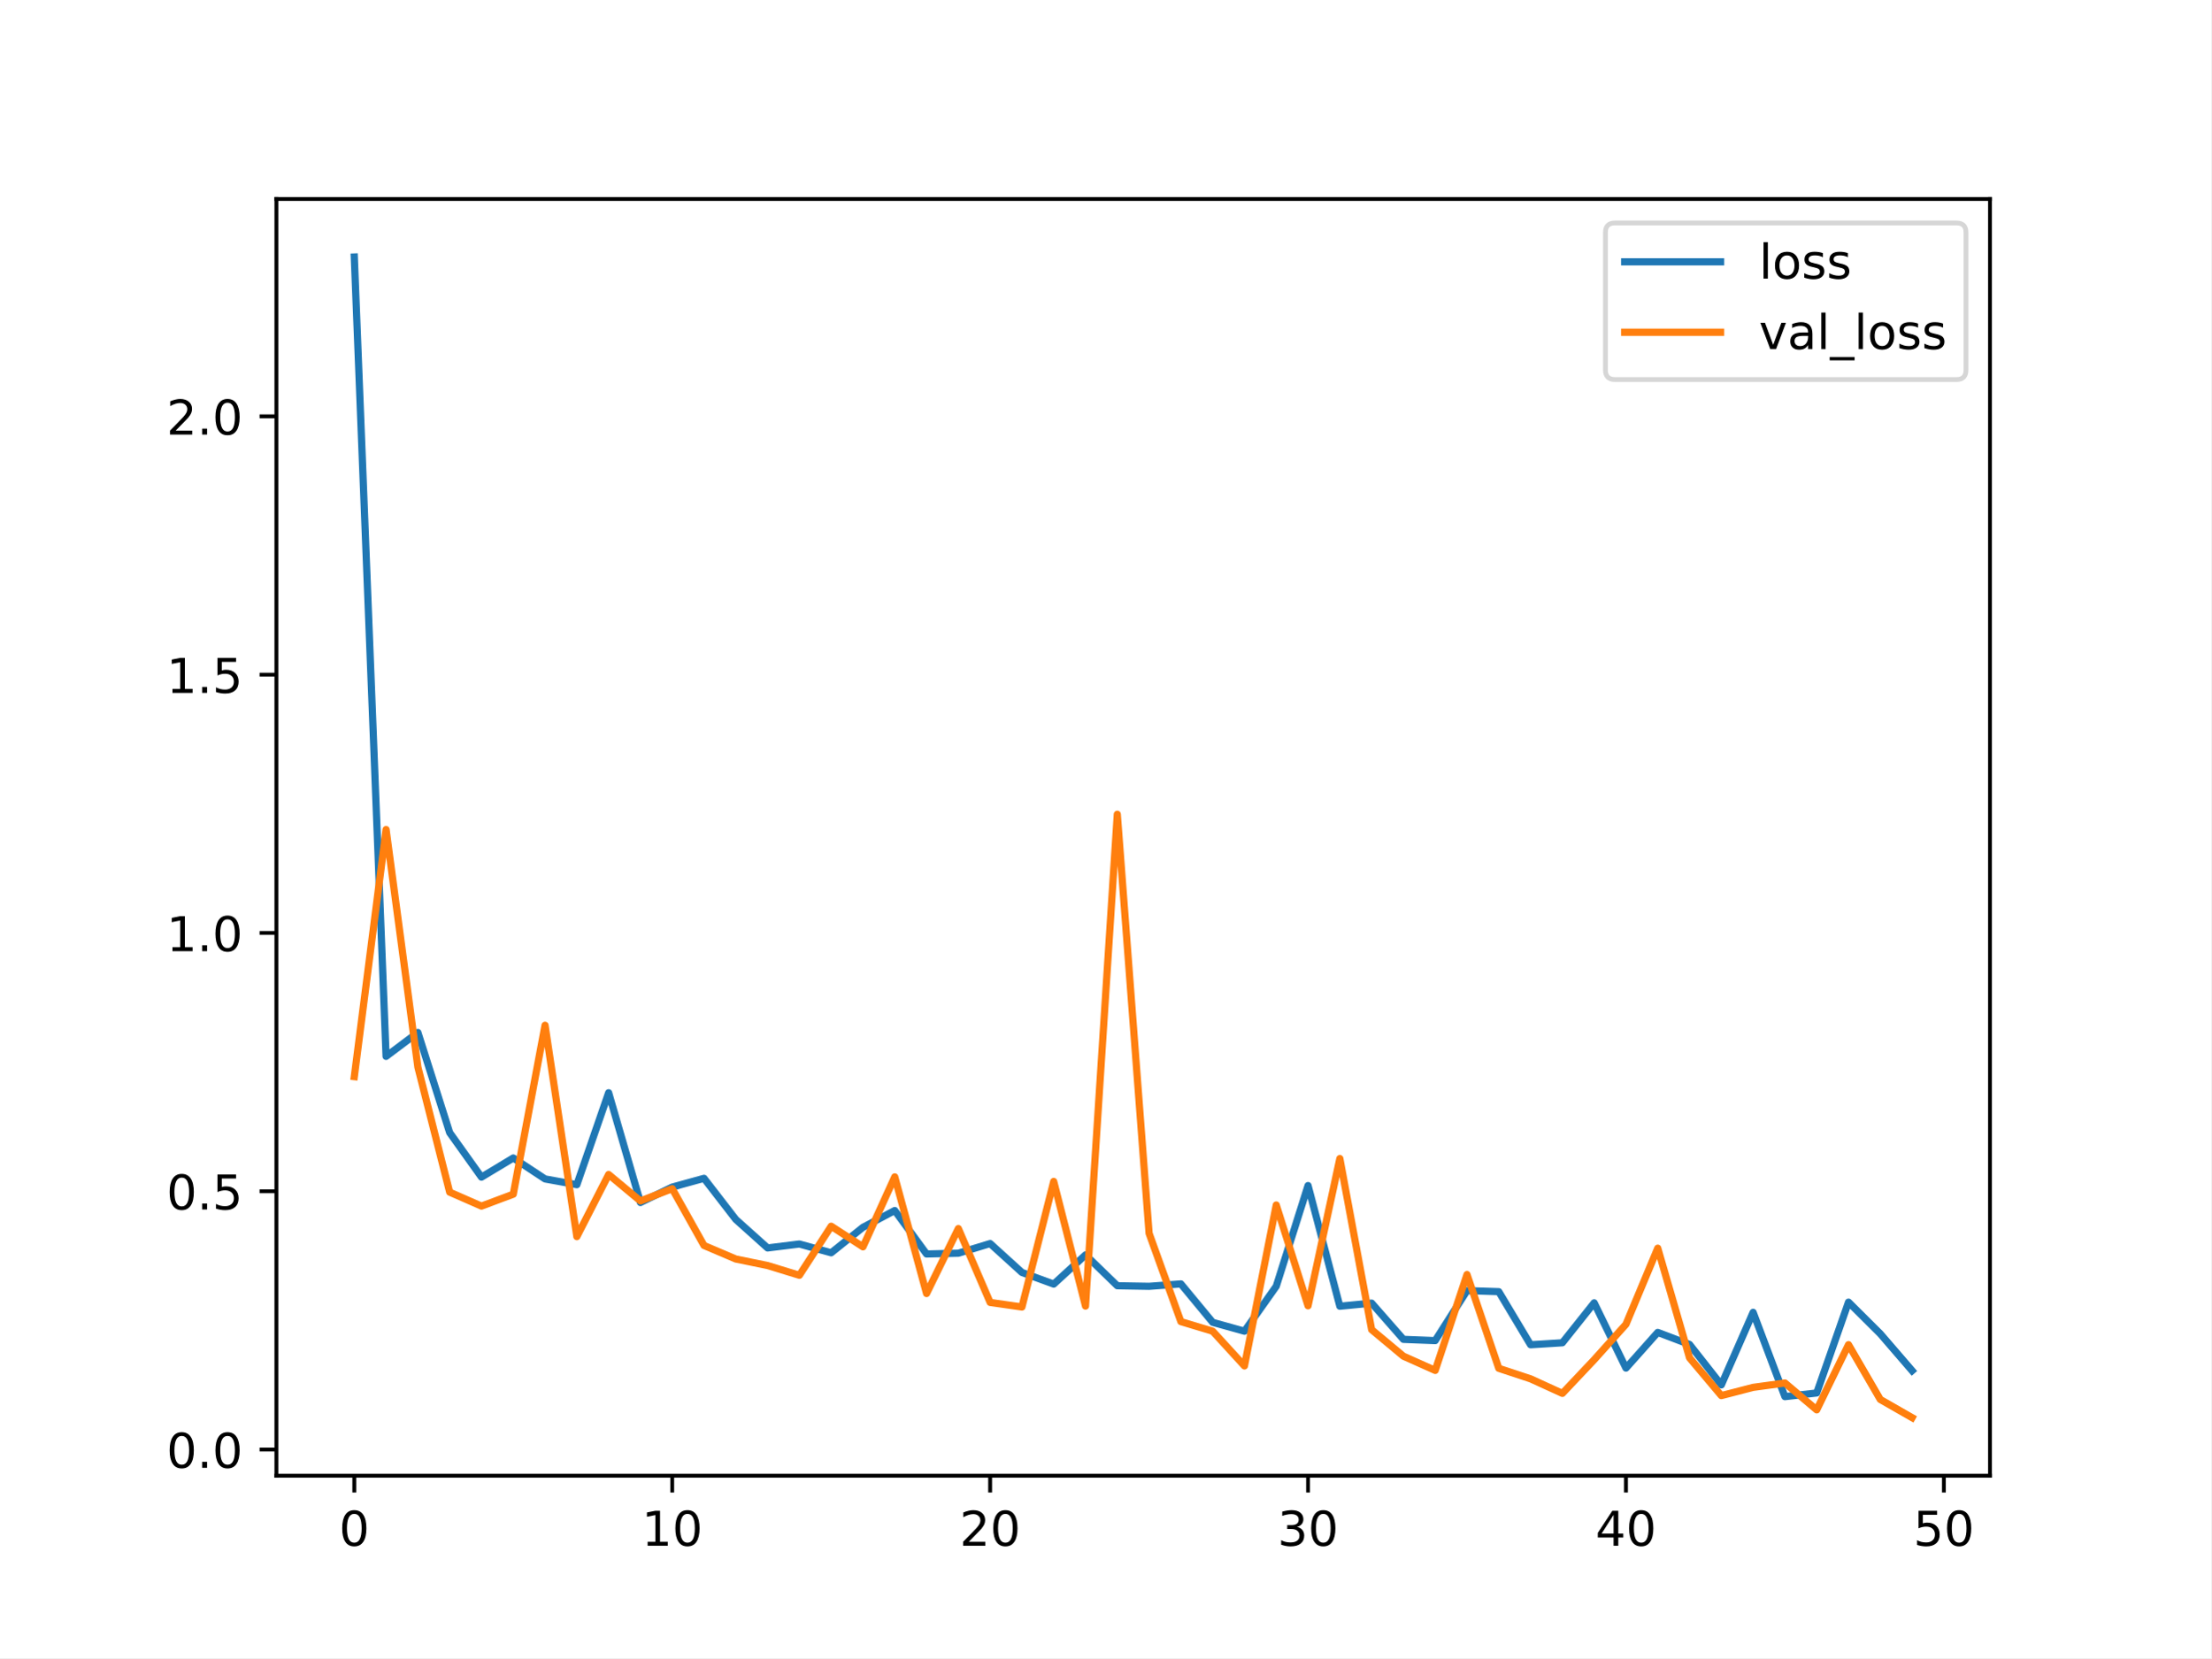
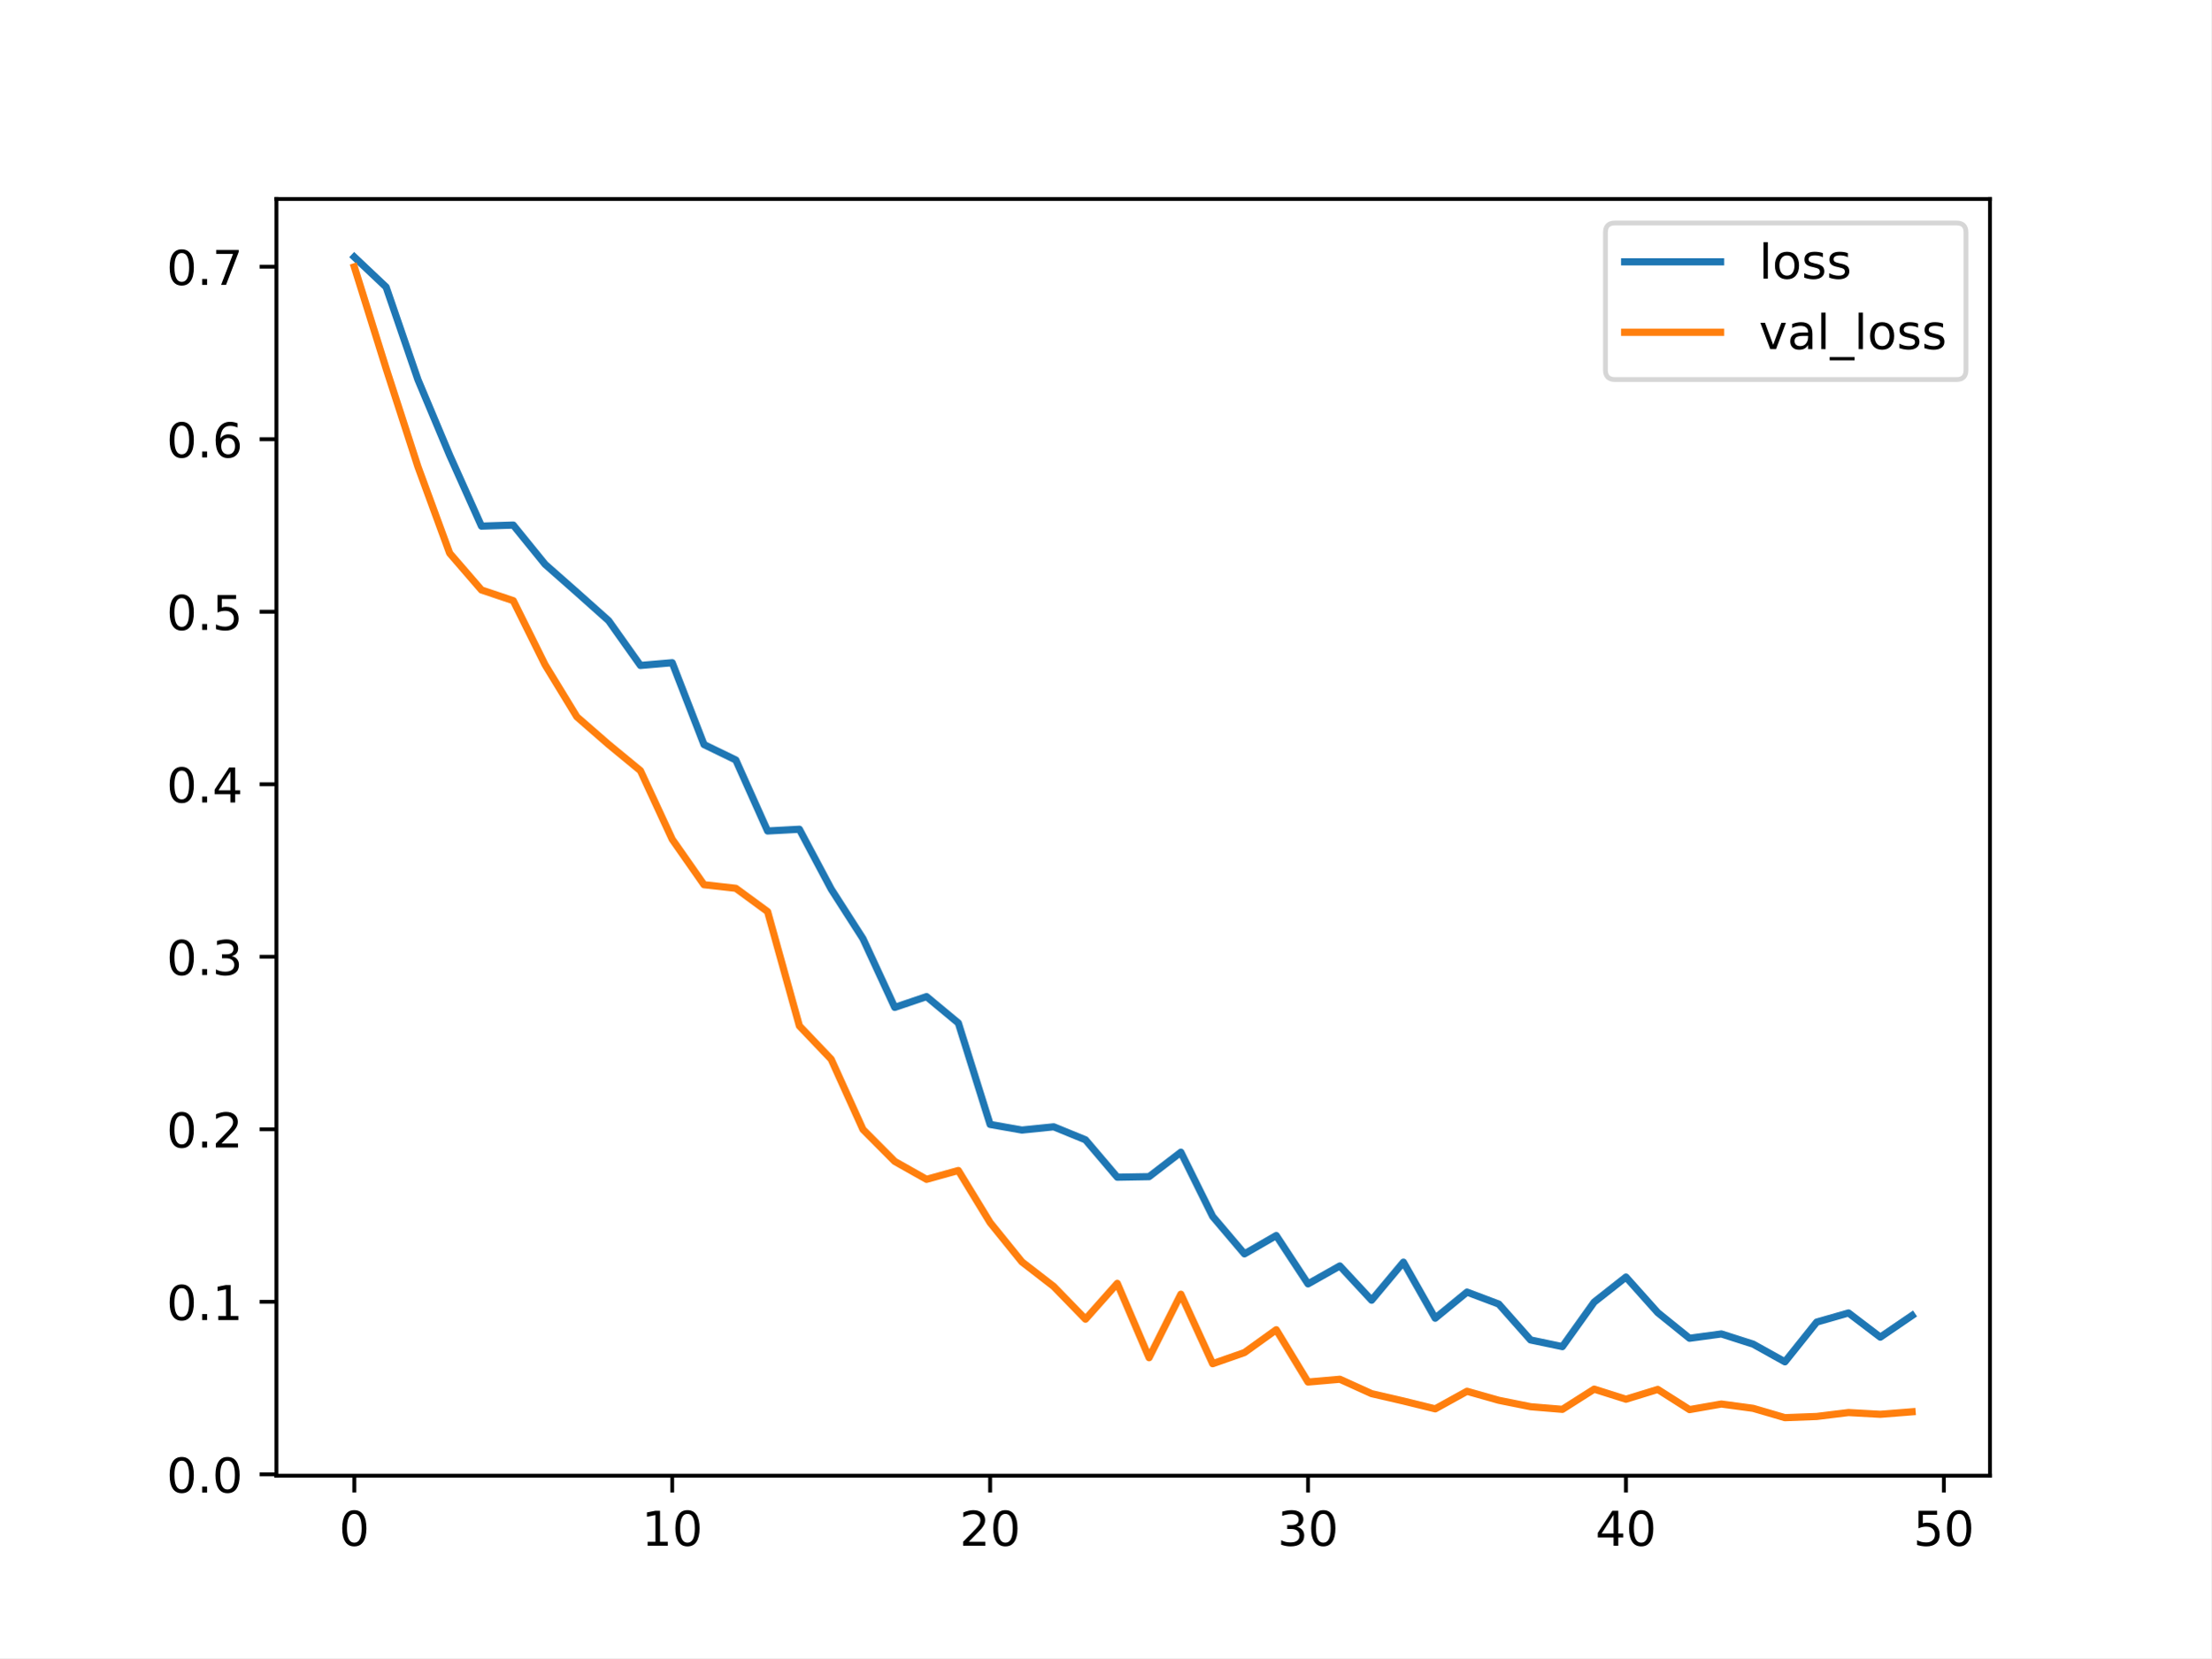
<svg xmlns="http://www.w3.org/2000/svg" xmlns:xlink="http://www.w3.org/1999/xlink" width="460.8pt" height="345.6pt" viewBox="0 0 460.8 345.6" version="1.1">
  <defs>
    <style type="text/css">*{stroke-linejoin: round; stroke-linecap: butt}</style>
  </defs>
  <g id="figure_1">
    <g id="patch_1">
      <path d="M 0 345.6  L 460.8 345.6  L 460.8 0  L 0 0  z " style="fill: #ffffff" />
    </g>
    <g id="axes_1">
      <g id="patch_2">
        <path d="M 57.6 307.584  L 414.72 307.584  L 414.72 41.472  L 57.6 41.472  z " style="fill: #ffffff" />
      </g>
      <g id="matplotlib.axis_1">
        <g id="xtick_1">
          <g id="line2d_1">
            <defs>
-               <path id="m8320949ea8" d="M 0 0  L 0 3.5  " style="stroke: #000000; stroke-width: 0.8" />
+               <path id="m1992b446ae" d="M 0 0  L 0 3.5  " style="stroke: #000000; stroke-width: 0.8" />
            </defs>
            <g>
-               <use xlink:href="#m8320949ea8" x="73.833" y="307.584" style="stroke: #000000; stroke-width: 0.8" />
+               <use xlink:href="#m1992b446ae" x="73.833" y="307.584" style="stroke: #000000; stroke-width: 0.8" />
            </g>
          </g>
          <g id="text_1">
            <g transform="translate(70.65148 322.1824) scale(0.1 -0.1)">
              <defs>
                <path id="DejaVuSans-30" d="M 2034 4250  Q 1547 4250 1301 3770  Q 1056 3291 1056 2328  Q 1056 1369 1301 889  Q 1547 409 2034 409  Q 2525 409 2770 889  Q 3016 1369 3016 2328  Q 3016 3291 2770 3770  Q 2525 4250 2034 4250  z M 2034 4750  Q 2819 4750 3233 4129  Q 3647 3509 3647 2328  Q 3647 1150 3233 529  Q 2819 -91 2034 -91  Q 1250 -91 836 529  Q 422 1150 422 2328  Q 422 3509 836 4129  Q 1250 4750 2034 4750  z " transform="scale(0.015625)" />
              </defs>
              <use xlink:href="#DejaVuSans-30" />
            </g>
          </g>
        </g>
        <g id="xtick_2">
          <g id="line2d_2">
            <g>
-               <use xlink:href="#m8320949ea8" x="140.089" y="307.584" style="stroke: #000000; stroke-width: 0.8" />
+               <use xlink:href="#m1992b446ae" x="140.089" y="307.584" style="stroke: #000000; stroke-width: 0.8" />
            </g>
          </g>
          <g id="text_2">
            <g transform="translate(133.7263 322.1824) scale(0.1 -0.1)">
              <defs>
                <path id="DejaVuSans-31" d="M 794 531  L 1825 531  L 1825 4091  L 703 3866  L 703 4441  L 1819 4666  L 2450 4666  L 2450 531  L 3481 531  L 3481 0  L 794 0  L 794 531  z " transform="scale(0.015625)" />
              </defs>
              <use xlink:href="#DejaVuSans-31" />
              <use xlink:href="#DejaVuSans-30" x="63.623" />
            </g>
          </g>
        </g>
        <g id="xtick_3">
          <g id="line2d_3">
            <g>
-               <use xlink:href="#m8320949ea8" x="206.345" y="307.584" style="stroke: #000000; stroke-width: 0.8" />
+               <use xlink:href="#m1992b446ae" x="206.345" y="307.584" style="stroke: #000000; stroke-width: 0.8" />
            </g>
          </g>
          <g id="text_3">
            <g transform="translate(199.9823 322.1824) scale(0.1 -0.1)">
              <defs>
                <path id="DejaVuSans-32" d="M 1228 531  L 3431 531  L 3431 0  L 469 0  L 469 531  Q 828 903 1448 1529  Q 2069 2156 2228 2338  Q 2531 2678 2651 2914  Q 2772 3150 2772 3378  Q 2772 3750 2511 3984  Q 2250 4219 1831 4219  Q 1534 4219 1204 4116  Q 875 4013 500 3803  L 500 4441  Q 881 4594 1212 4672  Q 1544 4750 1819 4750  Q 2544 4750 2975 4387  Q 3406 4025 3406 3419  Q 3406 3131 3298 2873  Q 3191 2616 2906 2266  Q 2828 2175 2409 1742  Q 1991 1309 1228 531  z " transform="scale(0.015625)" />
              </defs>
              <use xlink:href="#DejaVuSans-32" />
              <use xlink:href="#DejaVuSans-30" x="63.623" />
            </g>
          </g>
        </g>
        <g id="xtick_4">
          <g id="line2d_4">
            <g>
-               <use xlink:href="#m8320949ea8" x="272.601" y="307.584" style="stroke: #000000; stroke-width: 0.8" />
+               <use xlink:href="#m1992b446ae" x="272.601" y="307.584" style="stroke: #000000; stroke-width: 0.8" />
            </g>
          </g>
          <g id="text_4">
            <g transform="translate(266.2383 322.1824) scale(0.1 -0.1)">
              <defs>
                <path id="DejaVuSans-33" d="M 2597 2516  Q 3050 2419 3304 2112  Q 3559 1806 3559 1356  Q 3559 666 3084 287  Q 2609 -91 1734 -91  Q 1441 -91 1130 -33  Q 819 25 488 141  L 488 750  Q 750 597 1062 519  Q 1375 441 1716 441  Q 2309 441 2620 675  Q 2931 909 2931 1356  Q 2931 1769 2642 2001  Q 2353 2234 1838 2234  L 1294 2234  L 1294 2753  L 1863 2753  Q 2328 2753 2575 2939  Q 2822 3125 2822 3475  Q 2822 3834 2567 4026  Q 2313 4219 1838 4219  Q 1578 4219 1281 4162  Q 984 4106 628 3988  L 628 4550  Q 988 4650 1302 4700  Q 1616 4750 1894 4750  Q 2613 4750 3031 4423  Q 3450 4097 3450 3541  Q 3450 3153 3228 2886  Q 3006 2619 2597 2516  z " transform="scale(0.015625)" />
              </defs>
              <use xlink:href="#DejaVuSans-33" />
              <use xlink:href="#DejaVuSans-30" x="63.623" />
            </g>
          </g>
        </g>
        <g id="xtick_5">
          <g id="line2d_5">
            <g>
-               <use xlink:href="#m8320949ea8" x="338.857" y="307.584" style="stroke: #000000; stroke-width: 0.8" />
+               <use xlink:href="#m1992b446ae" x="338.857" y="307.584" style="stroke: #000000; stroke-width: 0.8" />
            </g>
          </g>
          <g id="text_5">
            <g transform="translate(332.4943 322.1824) scale(0.1 -0.1)">
              <defs>
                <path id="DejaVuSans-34" d="M 2419 4116  L 825 1625  L 2419 1625  L 2419 4116  z M 2253 4666  L 3047 4666  L 3047 1625  L 3713 1625  L 3713 1100  L 3047 1100  L 3047 0  L 2419 0  L 2419 1100  L 313 1100  L 313 1709  L 2253 4666  z " transform="scale(0.015625)" />
              </defs>
              <use xlink:href="#DejaVuSans-34" />
              <use xlink:href="#DejaVuSans-30" x="63.623" />
            </g>
          </g>
        </g>
        <g id="xtick_6">
          <g id="line2d_6">
            <g>
-               <use xlink:href="#m8320949ea8" x="405.113" y="307.584" style="stroke: #000000; stroke-width: 0.8" />
+               <use xlink:href="#m1992b446ae" x="405.113" y="307.584" style="stroke: #000000; stroke-width: 0.8" />
            </g>
          </g>
          <g id="text_6">
            <g transform="translate(398.7504 322.1824) scale(0.1 -0.1)">
              <defs>
                <path id="DejaVuSans-35" d="M 691 4666  L 3169 4666  L 3169 4134  L 1269 4134  L 1269 2991  Q 1406 3038 1543 3061  Q 1681 3084 1819 3084  Q 2600 3084 3056 2656  Q 3513 2228 3513 1497  Q 3513 744 3044 326  Q 2575 -91 1722 -91  Q 1428 -91 1123 -41  Q 819 9 494 109  L 494 744  Q 775 591 1075 516  Q 1375 441 1709 441  Q 2250 441 2565 725  Q 2881 1009 2881 1497  Q 2881 1984 2565 2268  Q 2250 2553 1709 2553  Q 1456 2553 1204 2497  Q 953 2441 691 2322  L 691 4666  z " transform="scale(0.015625)" />
              </defs>
              <use xlink:href="#DejaVuSans-35" />
              <use xlink:href="#DejaVuSans-30" x="63.623" />
            </g>
          </g>
        </g>
      </g>
      <g id="matplotlib.axis_2">
        <g id="ytick_1">
          <g id="line2d_7">
            <defs>
-               <path id="m8439633f61" d="M 0 0  L -3.5 0  " style="stroke: #000000; stroke-width: 0.8" />
+               <path id="mb6806b7259" d="M 0 0  L -3.5 0  " style="stroke: #000000; stroke-width: 0.8" />
            </defs>
            <g>
-               <use xlink:href="#m8439633f61" x="57.6" y="302.135" style="stroke: #000000; stroke-width: 0.8" />
+               <use xlink:href="#mb6806b7259" x="57.6" y="307.3" style="stroke: #000000; stroke-width: 0.8" />
            </g>
          </g>
          <g id="text_7">
-             <g transform="translate(34.69687 305.9342) scale(0.1 -0.1)">
+             <g transform="translate(34.69687 311.0993) scale(0.1 -0.1)">
              <defs>
                <path id="DejaVuSans-2e" d="M 684 794  L 1344 794  L 1344 0  L 684 0  L 684 794  z " transform="scale(0.015625)" />
              </defs>
              <use xlink:href="#DejaVuSans-30" />
              <use xlink:href="#DejaVuSans-2e" x="63.623" />
              <use xlink:href="#DejaVuSans-30" x="95.41" />
            </g>
          </g>
        </g>
        <g id="ytick_2">
          <g id="line2d_8">
            <g>
-               <use xlink:href="#m8439633f61" x="57.6" y="248.295" style="stroke: #000000; stroke-width: 0.8" />
+               <use xlink:href="#mb6806b7259" x="57.6" y="271.34" style="stroke: #000000; stroke-width: 0.8" />
            </g>
          </g>
          <g id="text_8">
-             <g transform="translate(34.69687 252.0945) scale(0.1 -0.1)">
-               <use xlink:href="#DejaVuSans-30" />
-               <use xlink:href="#DejaVuSans-2e" x="63.623" />
-               <use xlink:href="#DejaVuSans-35" x="95.41" />
+             <g transform="translate(34.69687 275.1393) scale(0.1 -0.1)">
+               <use xlink:href="#DejaVuSans-30" />
+               <use xlink:href="#DejaVuSans-2e" x="63.623" />
+               <use xlink:href="#DejaVuSans-31" x="95.41" />
            </g>
          </g>
        </g>
        <g id="ytick_3">
          <g id="line2d_9">
            <g>
-               <use xlink:href="#m8439633f61" x="57.6" y="194.456" style="stroke: #000000; stroke-width: 0.8" />
+               <use xlink:href="#mb6806b7259" x="57.6" y="235.38" style="stroke: #000000; stroke-width: 0.8" />
            </g>
          </g>
          <g id="text_9">
-             <g transform="translate(34.69687 198.2549) scale(0.1 -0.1)">
-               <use xlink:href="#DejaVuSans-31" />
-               <use xlink:href="#DejaVuSans-2e" x="63.623" />
-               <use xlink:href="#DejaVuSans-30" x="95.41" />
+             <g transform="translate(34.69687 239.1794) scale(0.1 -0.1)">
+               <use xlink:href="#DejaVuSans-30" />
+               <use xlink:href="#DejaVuSans-2e" x="63.623" />
+               <use xlink:href="#DejaVuSans-32" x="95.41" />
            </g>
          </g>
        </g>
        <g id="ytick_4">
          <g id="line2d_10">
            <g>
-               <use xlink:href="#m8439633f61" x="57.6" y="140.616" style="stroke: #000000; stroke-width: 0.8" />
+               <use xlink:href="#mb6806b7259" x="57.6" y="199.42" style="stroke: #000000; stroke-width: 0.8" />
            </g>
          </g>
          <g id="text_10">
-             <g transform="translate(34.69687 144.4152) scale(0.1 -0.1)">
-               <use xlink:href="#DejaVuSans-31" />
-               <use xlink:href="#DejaVuSans-2e" x="63.623" />
-               <use xlink:href="#DejaVuSans-35" x="95.41" />
+             <g transform="translate(34.69687 203.2194) scale(0.1 -0.1)">
+               <use xlink:href="#DejaVuSans-30" />
+               <use xlink:href="#DejaVuSans-2e" x="63.623" />
+               <use xlink:href="#DejaVuSans-33" x="95.41" />
            </g>
          </g>
        </g>
        <g id="ytick_5">
          <g id="line2d_11">
            <g>
-               <use xlink:href="#m8439633f61" x="57.6" y="86.776" style="stroke: #000000; stroke-width: 0.8" />
+               <use xlink:href="#mb6806b7259" x="57.6" y="163.46" style="stroke: #000000; stroke-width: 0.8" />
            </g>
          </g>
          <g id="text_11">
-             <g transform="translate(34.69687 90.57556) scale(0.1 -0.1)">
-               <use xlink:href="#DejaVuSans-32" />
-               <use xlink:href="#DejaVuSans-2e" x="63.623" />
-               <use xlink:href="#DejaVuSans-30" x="95.41" />
-             </g>
-           </g>
-         </g>
-       </g>
-       <g id="line2d_12">
-         <path d="M 73.833 53.568  L 80.458 220.183  L 87.084 215.2  L 93.71 236.077  L 100.335 245.352  L 106.961 241.362  L 113.586 245.727  L 120.212 246.93  L 126.838 227.765  L 133.463 250.639  L 140.089 247.428  L 146.714 245.598  L 153.34 254.17  L 159.966 260.113  L 166.591 259.291  L 173.217 261.12  L 179.842 255.815  L 186.468 252.313  L 193.094 261.369  L 199.719 261.213  L 206.345 259.196  L 212.97 265.218  L 219.596 267.646  L 226.222 261.563  L 232.847 267.99  L 239.473 268.108  L 246.098 267.605  L 252.724 275.617  L 259.35 277.467  L 265.975 268.096  L 272.601 247.105  L 279.226 272.262  L 285.852 271.611  L 292.478 279.164  L 299.103 279.424  L 305.729 269.011  L 312.354 269.226  L 318.98 280.295  L 325.606 279.875  L 332.231 271.553  L 338.857 285.155  L 345.482 277.716  L 352.108 280.228  L 358.734 288.655  L 365.359 273.536  L 371.985 291.104  L 378.61 290.339  L 385.236 271.41  L 391.862 278.004  L 398.487 285.688  " clip-path="url(#pdcd31649c0)" style="fill: none; stroke: #1f77b4; stroke-width: 1.5; stroke-linecap: square" />
-       </g>
-       <g id="line2d_13">
-         <path d="M 73.833 224.411  L 80.458 172.907  L 87.084 222.421  L 93.71 248.482  L 100.335 251.39  L 106.961 248.911  L 113.586 213.697  L 120.212 257.752  L 126.838 244.806  L 133.463 250.322  L 140.089 247.766  L 146.714 259.597  L 153.34 262.42  L 159.966 263.777  L 166.591 265.809  L 173.217 255.583  L 179.842 259.879  L 186.468 245.298  L 193.094 269.615  L 199.719 256.073  L 206.345 271.465  L 212.97 272.425  L 219.596 246.255  L 226.222 272.232  L 232.847 169.72  L 239.473 257.061  L 246.098 275.465  L 252.724 277.466  L 259.35 284.702  L 265.975 251.16  L 272.601 272.172  L 279.226 241.481  L 285.852 277.145  L 292.478 282.675  L 299.103 285.637  L 305.729 265.656  L 312.354 285.201  L 318.98 287.396  L 325.606 290.424  L 332.231 283.408  L 338.857 276.025  L 345.482 260.162  L 352.108 283.02  L 358.734 290.89  L 365.359 289.171  L 371.985 288.259  L 378.61 293.859  L 385.236 280.277  L 391.862 291.694  L 398.487 295.488  " clip-path="url(#pdcd31649c0)" style="fill: none; stroke: #ff7f0e; stroke-width: 1.5; stroke-linecap: square" />
+             <g transform="translate(34.69687 167.2595) scale(0.1 -0.1)">
+               <use xlink:href="#DejaVuSans-30" />
+               <use xlink:href="#DejaVuSans-2e" x="63.623" />
+               <use xlink:href="#DejaVuSans-34" x="95.41" />
+             </g>
+           </g>
+         </g>
+         <g id="ytick_6">
+           <g id="line2d_12">
+             <g>
+               <use xlink:href="#mb6806b7259" x="57.6" y="127.5" style="stroke: #000000; stroke-width: 0.8" />
+             </g>
+           </g>
+           <g id="text_12">
+             <g transform="translate(34.69687 131.2995) scale(0.1 -0.1)">
+               <use xlink:href="#DejaVuSans-30" />
+               <use xlink:href="#DejaVuSans-2e" x="63.623" />
+               <use xlink:href="#DejaVuSans-35" x="95.41" />
+             </g>
+           </g>
+         </g>
+         <g id="ytick_7">
+           <g id="line2d_13">
+             <g>
+               <use xlink:href="#mb6806b7259" x="57.6" y="91.54" style="stroke: #000000; stroke-width: 0.8" />
+             </g>
+           </g>
+           <g id="text_13">
+             <g transform="translate(34.69687 95.3396) scale(0.1 -0.1)">
+               <defs>
+                 <path id="DejaVuSans-36" d="M 2113 2584  Q 1688 2584 1439 2293  Q 1191 2003 1191 1497  Q 1191 994 1439 701  Q 1688 409 2113 409  Q 2538 409 2786 701  Q 3034 994 3034 1497  Q 3034 2003 2786 2293  Q 2538 2584 2113 2584  z M 3366 4563  L 3366 3988  Q 3128 4100 2886 4159  Q 2644 4219 2406 4219  Q 1781 4219 1451 3797  Q 1122 3375 1075 2522  Q 1259 2794 1537 2939  Q 1816 3084 2150 3084  Q 2853 3084 3261 2657  Q 3669 2231 3669 1497  Q 3669 778 3244 343  Q 2819 -91 2113 -91  Q 1303 -91 875 529  Q 447 1150 447 2328  Q 447 3434 972 4092  Q 1497 4750 2381 4750  Q 2619 4750 2861 4703  Q 3103 4656 3366 4563  z " transform="scale(0.015625)" />
+               </defs>
+               <use xlink:href="#DejaVuSans-30" />
+               <use xlink:href="#DejaVuSans-2e" x="63.623" />
+               <use xlink:href="#DejaVuSans-36" x="95.41" />
+             </g>
+           </g>
+         </g>
+         <g id="ytick_8">
+           <g id="line2d_14">
+             <g>
+               <use xlink:href="#mb6806b7259" x="57.6" y="55.58" style="stroke: #000000; stroke-width: 0.8" />
+             </g>
+           </g>
+           <g id="text_14">
+             <g transform="translate(34.69687 59.37965) scale(0.1 -0.1)">
+               <defs>
+                 <path id="DejaVuSans-37" d="M 525 4666  L 3525 4666  L 3525 4397  L 1831 0  L 1172 0  L 2766 4134  L 525 4134  L 525 4666  z " transform="scale(0.015625)" />
+               </defs>
+               <use xlink:href="#DejaVuSans-30" />
+               <use xlink:href="#DejaVuSans-2e" x="63.623" />
+               <use xlink:href="#DejaVuSans-37" x="95.41" />
+             </g>
+           </g>
+         </g>
+       </g>
+       <g id="line2d_15">
+         <path d="M 73.833 53.568  L 80.458 59.825  L 87.084 79.112  L 93.71 94.891  L 100.335 109.657  L 106.961 109.443  L 113.586 117.606  L 120.212 123.45  L 126.838 129.363  L 133.463 138.696  L 140.089 138.131  L 146.714 155.192  L 153.34 158.402  L 159.966 173.202  L 166.591 172.843  L 173.217 185.304  L 179.842 195.643  L 186.468 209.973  L 193.094 207.727  L 199.719 213.227  L 206.345 234.37  L 212.97 235.541  L 219.596 234.864  L 226.222 237.578  L 232.847 245.367  L 239.473 245.253  L 246.098 240.161  L 252.724 253.541  L 259.35 261.347  L 265.975 257.528  L 272.601 267.605  L 279.226 263.865  L 285.852 271.007  L 292.478 263.077  L 299.103 274.759  L 305.729 269.316  L 312.354 271.813  L 318.98 279.291  L 325.606 280.681  L 332.231 271.4  L 338.857 266.181  L 345.482 273.591  L 352.108 278.941  L 358.734 278.038  L 365.359 280.161  L 371.985 283.85  L 378.61 275.567  L 385.236 273.665  L 391.862 278.71  L 398.487 274.191  " clip-path="url(#p912970feca)" style="fill: none; stroke: #1f77b4; stroke-width: 1.5; stroke-linecap: square" />
+       </g>
+       <g id="line2d_16">
+         <path d="M 73.833 55.615  L 80.458 76.789  L 87.084 97.248  L 93.71 115.301  L 100.335 122.965  L 106.961 125.192  L 113.586 138.548  L 120.212 149.399  L 126.838 155.173  L 133.463 160.627  L 140.089 174.936  L 146.714 184.408  L 153.34 185.148  L 159.966 190.004  L 166.591 213.828  L 173.217 220.777  L 179.842 235.414  L 186.468 242.077  L 193.094 245.811  L 199.719 243.97  L 206.345 254.829  L 212.97 263.017  L 219.596 268.144  L 226.222 274.963  L 232.847 267.497  L 239.473 282.99  L 246.098 269.758  L 252.724 284.242  L 259.35 281.919  L 265.975 277.159  L 272.601 288.065  L 279.226 287.481  L 285.852 290.483  L 292.478 292.019  L 299.103 293.652  L 305.729 289.987  L 312.354 291.867  L 318.98 293.205  L 325.606 293.755  L 332.231 289.542  L 338.857 291.644  L 345.482 289.602  L 352.108 293.809  L 358.734 292.646  L 365.359 293.545  L 371.985 295.488  L 378.61 295.236  L 385.236 294.421  L 391.862 294.79  L 398.487 294.263  " clip-path="url(#p912970feca)" style="fill: none; stroke: #ff7f0e; stroke-width: 1.5; stroke-linecap: square" />
      </g>
      <g id="patch_3">
        <path d="M 57.6 307.584  L 57.6 41.472  " style="fill: none; stroke: #000000; stroke-width: 0.8; stroke-linejoin: miter; stroke-linecap: square" />
      </g>
      <g id="patch_4">
        <path d="M 414.72 307.584  L 414.72 41.472  " style="fill: none; stroke: #000000; stroke-width: 0.8; stroke-linejoin: miter; stroke-linecap: square" />
      </g>
      <g id="patch_5">
        <path d="M 57.6 307.584  L 414.72 307.584  " style="fill: none; stroke: #000000; stroke-width: 0.8; stroke-linejoin: miter; stroke-linecap: square" />
      </g>
      <g id="patch_6">
        <path d="M 57.6 41.472  L 414.72 41.472  " style="fill: none; stroke: #000000; stroke-width: 0.8; stroke-linejoin: miter; stroke-linecap: square" />
      </g>
      <g id="legend_1">
        <g id="patch_7">
          <path d="M 336.579 79.106  L 407.72 79.106  Q 409.72 79.106 409.72 77.106  L 409.72 48.472  Q 409.72 46.472 407.72 46.472  L 336.579 46.472  Q 334.579 46.472 334.579 48.472  L 334.579 77.106  Q 334.579 79.106 336.579 79.106  z " style="fill: #ffffff; opacity: 0.8; stroke: #cccccc; stroke-linejoin: miter" />
        </g>
-         <g id="line2d_14">
+         <g id="line2d_17">
          <path d="M 338.579 54.57  L 348.579 54.57  L 358.579 54.57  " style="fill: none; stroke: #1f77b4; stroke-width: 1.5; stroke-linecap: square" />
        </g>
-         <g id="text_12">
+         <g id="text_15">
          <g transform="translate(366.5794 58.07044) scale(0.1 -0.1)">
            <defs>
              <path id="DejaVuSans-6c" d="M 603 4863  L 1178 4863  L 1178 0  L 603 0  L 603 4863  z " transform="scale(0.015625)" />
              <path id="DejaVuSans-6f" d="M 1959 3097  Q 1497 3097 1228 2736  Q 959 2375 959 1747  Q 959 1119 1226 758  Q 1494 397 1959 397  Q 2419 397 2687 759  Q 2956 1122 2956 1747  Q 2956 2369 2687 2733  Q 2419 3097 1959 3097  z M 1959 3584  Q 2709 3584 3137 3096  Q 3566 2609 3566 1747  Q 3566 888 3137 398  Q 2709 -91 1959 -91  Q 1206 -91 779 398  Q 353 888 353 1747  Q 353 2609 779 3096  Q 1206 3584 1959 3584  z " transform="scale(0.015625)" />
              <path id="DejaVuSans-73" d="M 2834 3397  L 2834 2853  Q 2591 2978 2328 3040  Q 2066 3103 1784 3103  Q 1356 3103 1142 2972  Q 928 2841 928 2578  Q 928 2378 1081 2264  Q 1234 2150 1697 2047  L 1894 2003  Q 2506 1872 2764 1633  Q 3022 1394 3022 966  Q 3022 478 2636 193  Q 2250 -91 1575 -91  Q 1294 -91 989 -36  Q 684 19 347 128  L 347 722  Q 666 556 975 473  Q 1284 391 1588 391  Q 1994 391 2212 530  Q 2431 669 2431 922  Q 2431 1156 2273 1281  Q 2116 1406 1581 1522  L 1381 1569  Q 847 1681 609 1914  Q 372 2147 372 2553  Q 372 3047 722 3315  Q 1072 3584 1716 3584  Q 2034 3584 2315 3537  Q 2597 3491 2834 3397  z " transform="scale(0.015625)" />
            </defs>
            <use xlink:href="#DejaVuSans-6c" />
            <use xlink:href="#DejaVuSans-6f" x="27.783" />
            <use xlink:href="#DejaVuSans-73" x="88.965" />
            <use xlink:href="#DejaVuSans-73" x="141.064" />
          </g>
        </g>
-         <g id="line2d_15">
+         <g id="line2d_18">
          <path d="M 338.579 69.249  L 348.579 69.249  L 358.579 69.249  " style="fill: none; stroke: #ff7f0e; stroke-width: 1.5; stroke-linecap: square" />
        </g>
-         <g id="text_13">
+         <g id="text_16">
          <g transform="translate(366.5794 72.74856) scale(0.1 -0.1)">
            <defs>
              <path id="DejaVuSans-76" d="M 191 3500  L 800 3500  L 1894 563  L 2988 3500  L 3597 3500  L 2284 0  L 1503 0  L 191 3500  z " transform="scale(0.015625)" />
              <path id="DejaVuSans-61" d="M 2194 1759  Q 1497 1759 1228 1600  Q 959 1441 959 1056  Q 959 750 1161 570  Q 1363 391 1709 391  Q 2188 391 2477 730  Q 2766 1069 2766 1631  L 2766 1759  L 2194 1759  z M 3341 1997  L 3341 0  L 2766 0  L 2766 531  Q 2569 213 2275 61  Q 1981 -91 1556 -91  Q 1019 -91 701 211  Q 384 513 384 1019  Q 384 1609 779 1909  Q 1175 2209 1959 2209  L 2766 2209  L 2766 2266  Q 2766 2663 2505 2880  Q 2244 3097 1772 3097  Q 1472 3097 1187 3025  Q 903 2953 641 2809  L 641 3341  Q 956 3463 1253 3523  Q 1550 3584 1831 3584  Q 2591 3584 2966 3190  Q 3341 2797 3341 1997  z " transform="scale(0.015625)" />
              <path id="DejaVuSans-5f" d="M 3263 -1063  L 3263 -1509  L -63 -1509  L -63 -1063  L 3263 -1063  z " transform="scale(0.015625)" />
            </defs>
            <use xlink:href="#DejaVuSans-76" />
            <use xlink:href="#DejaVuSans-61" x="59.18" />
            <use xlink:href="#DejaVuSans-6c" x="120.459" />
            <use xlink:href="#DejaVuSans-5f" x="148.242" />
            <use xlink:href="#DejaVuSans-6c" x="198.242" />
            <use xlink:href="#DejaVuSans-6f" x="226.025" />
            <use xlink:href="#DejaVuSans-73" x="287.207" />
            <use xlink:href="#DejaVuSans-73" x="339.307" />
          </g>
        </g>
      </g>
    </g>
  </g>
  <defs>
-     <clipPath id="pdcd31649c0">
+     <clipPath id="p912970feca">
      <rect x="57.6" y="41.472" width="357.12" height="266.112" />
    </clipPath>
  </defs>
</svg>
